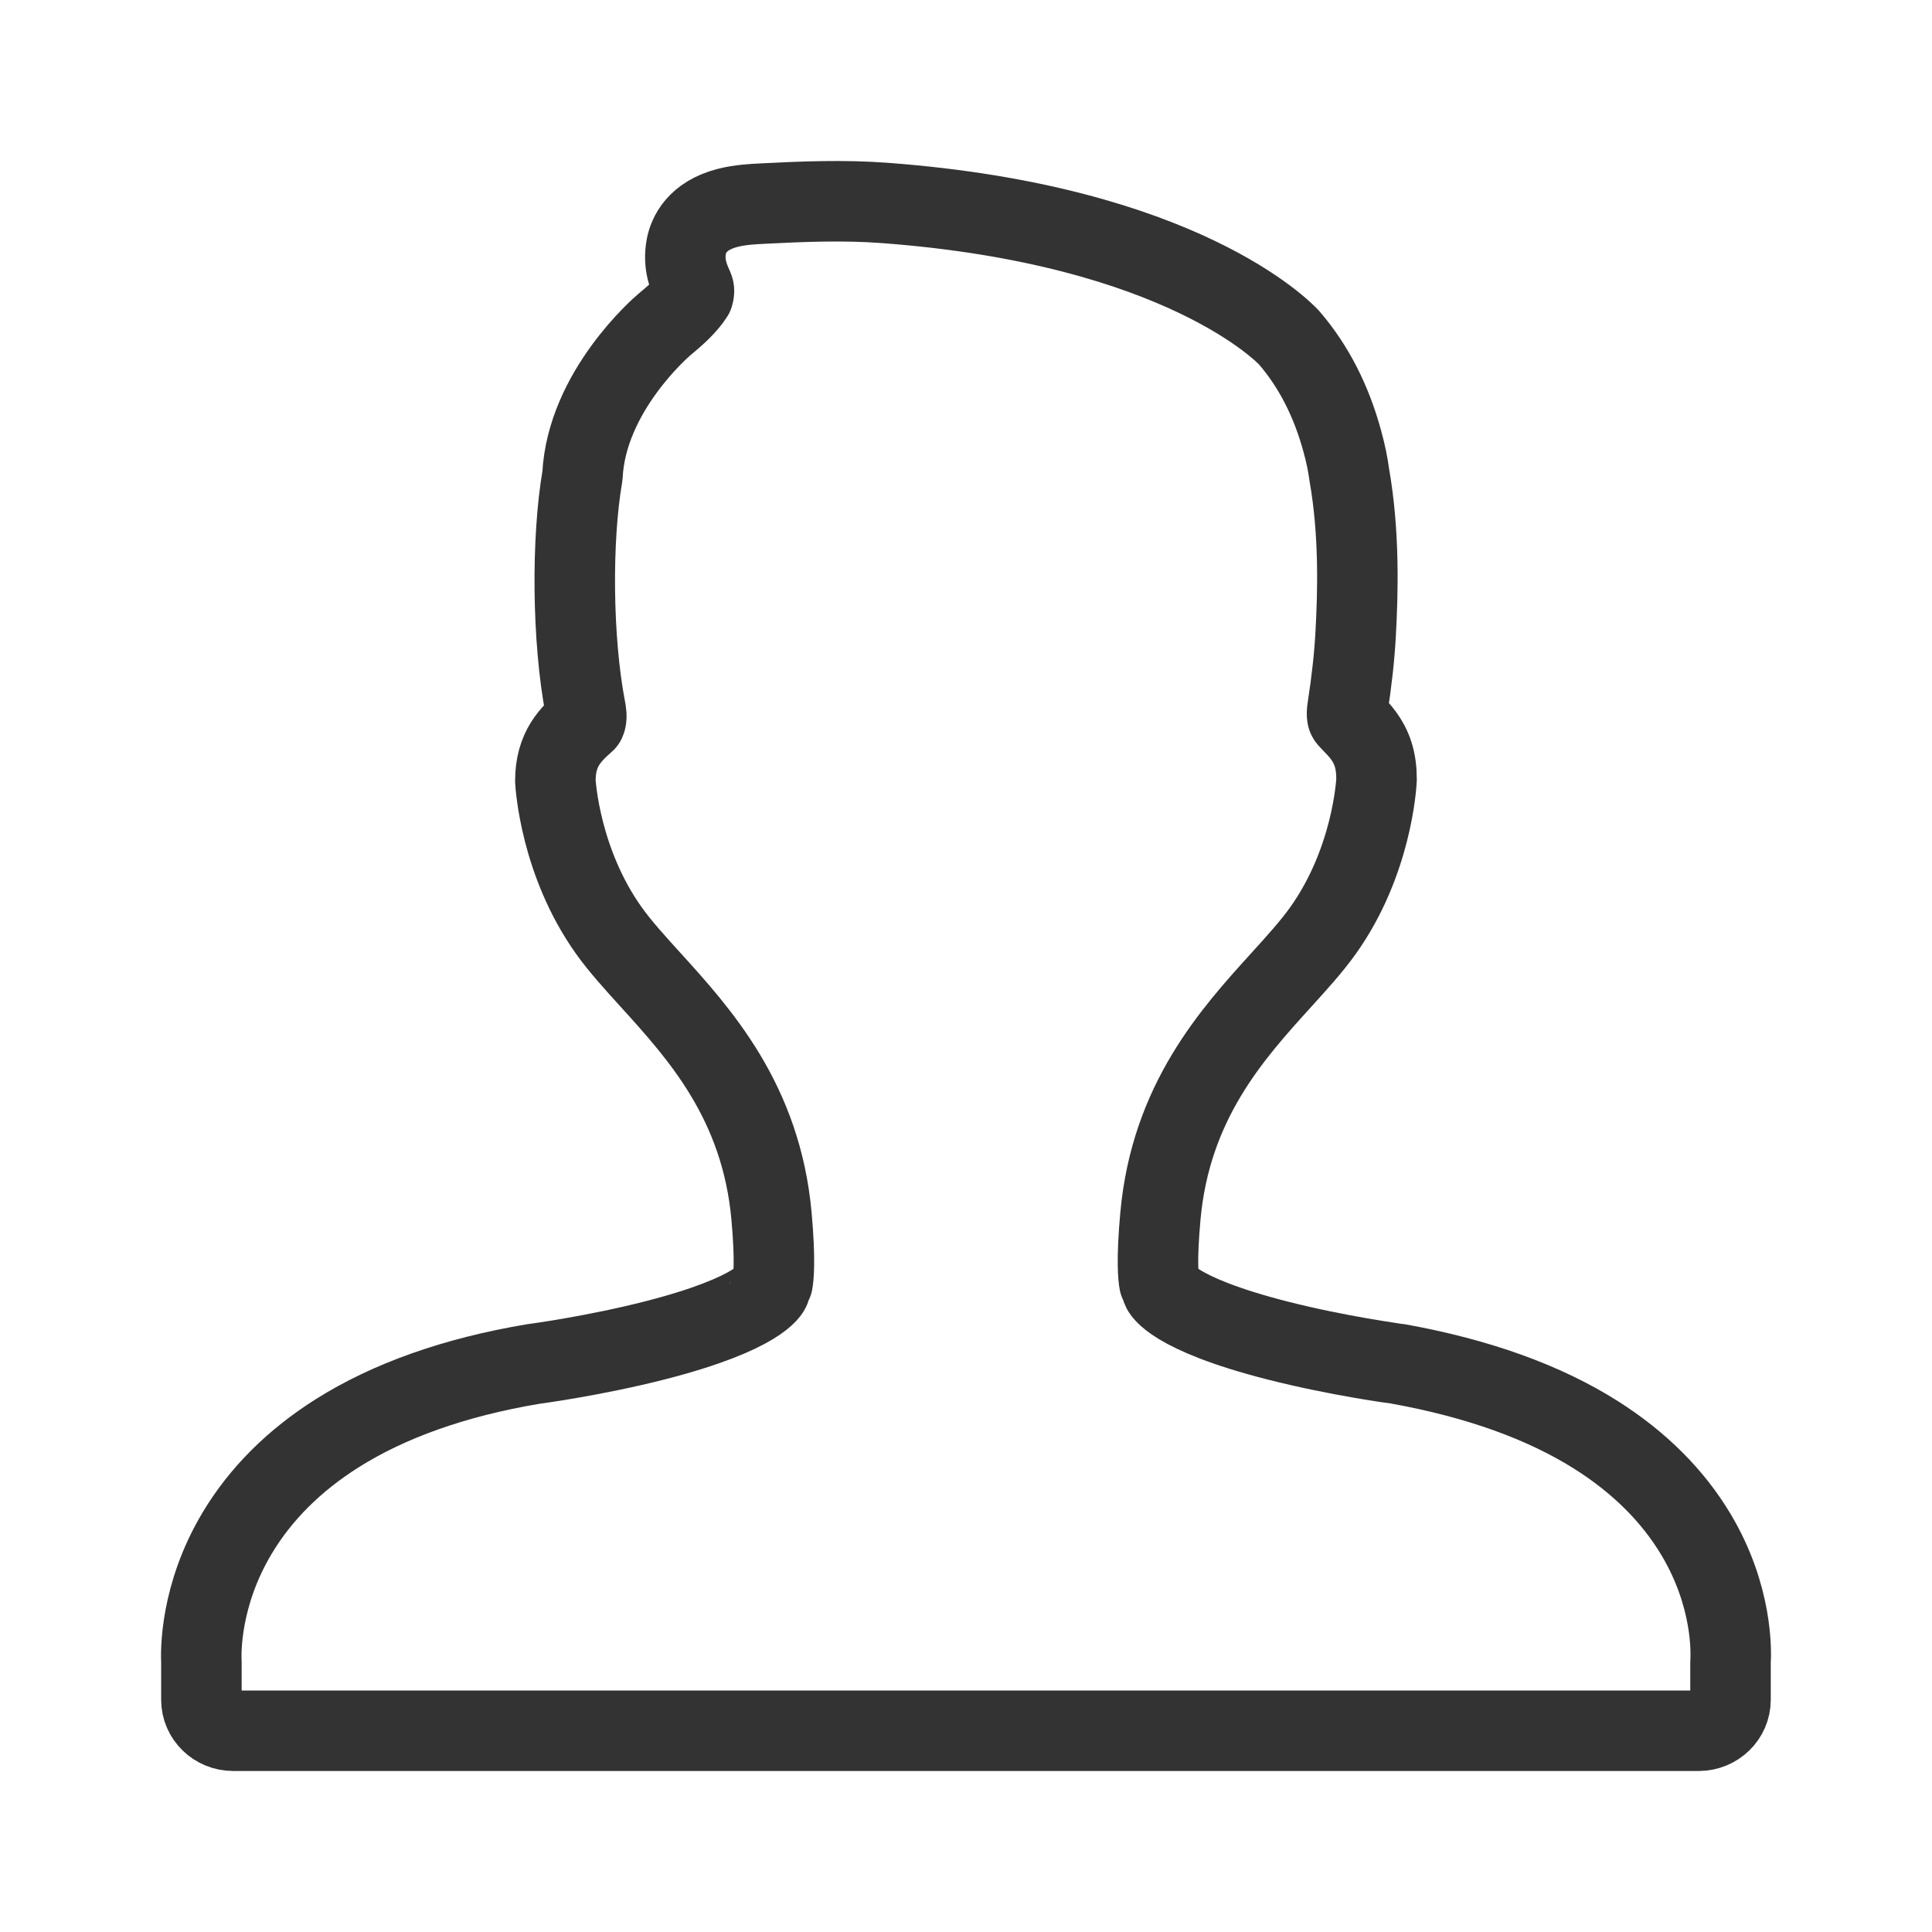
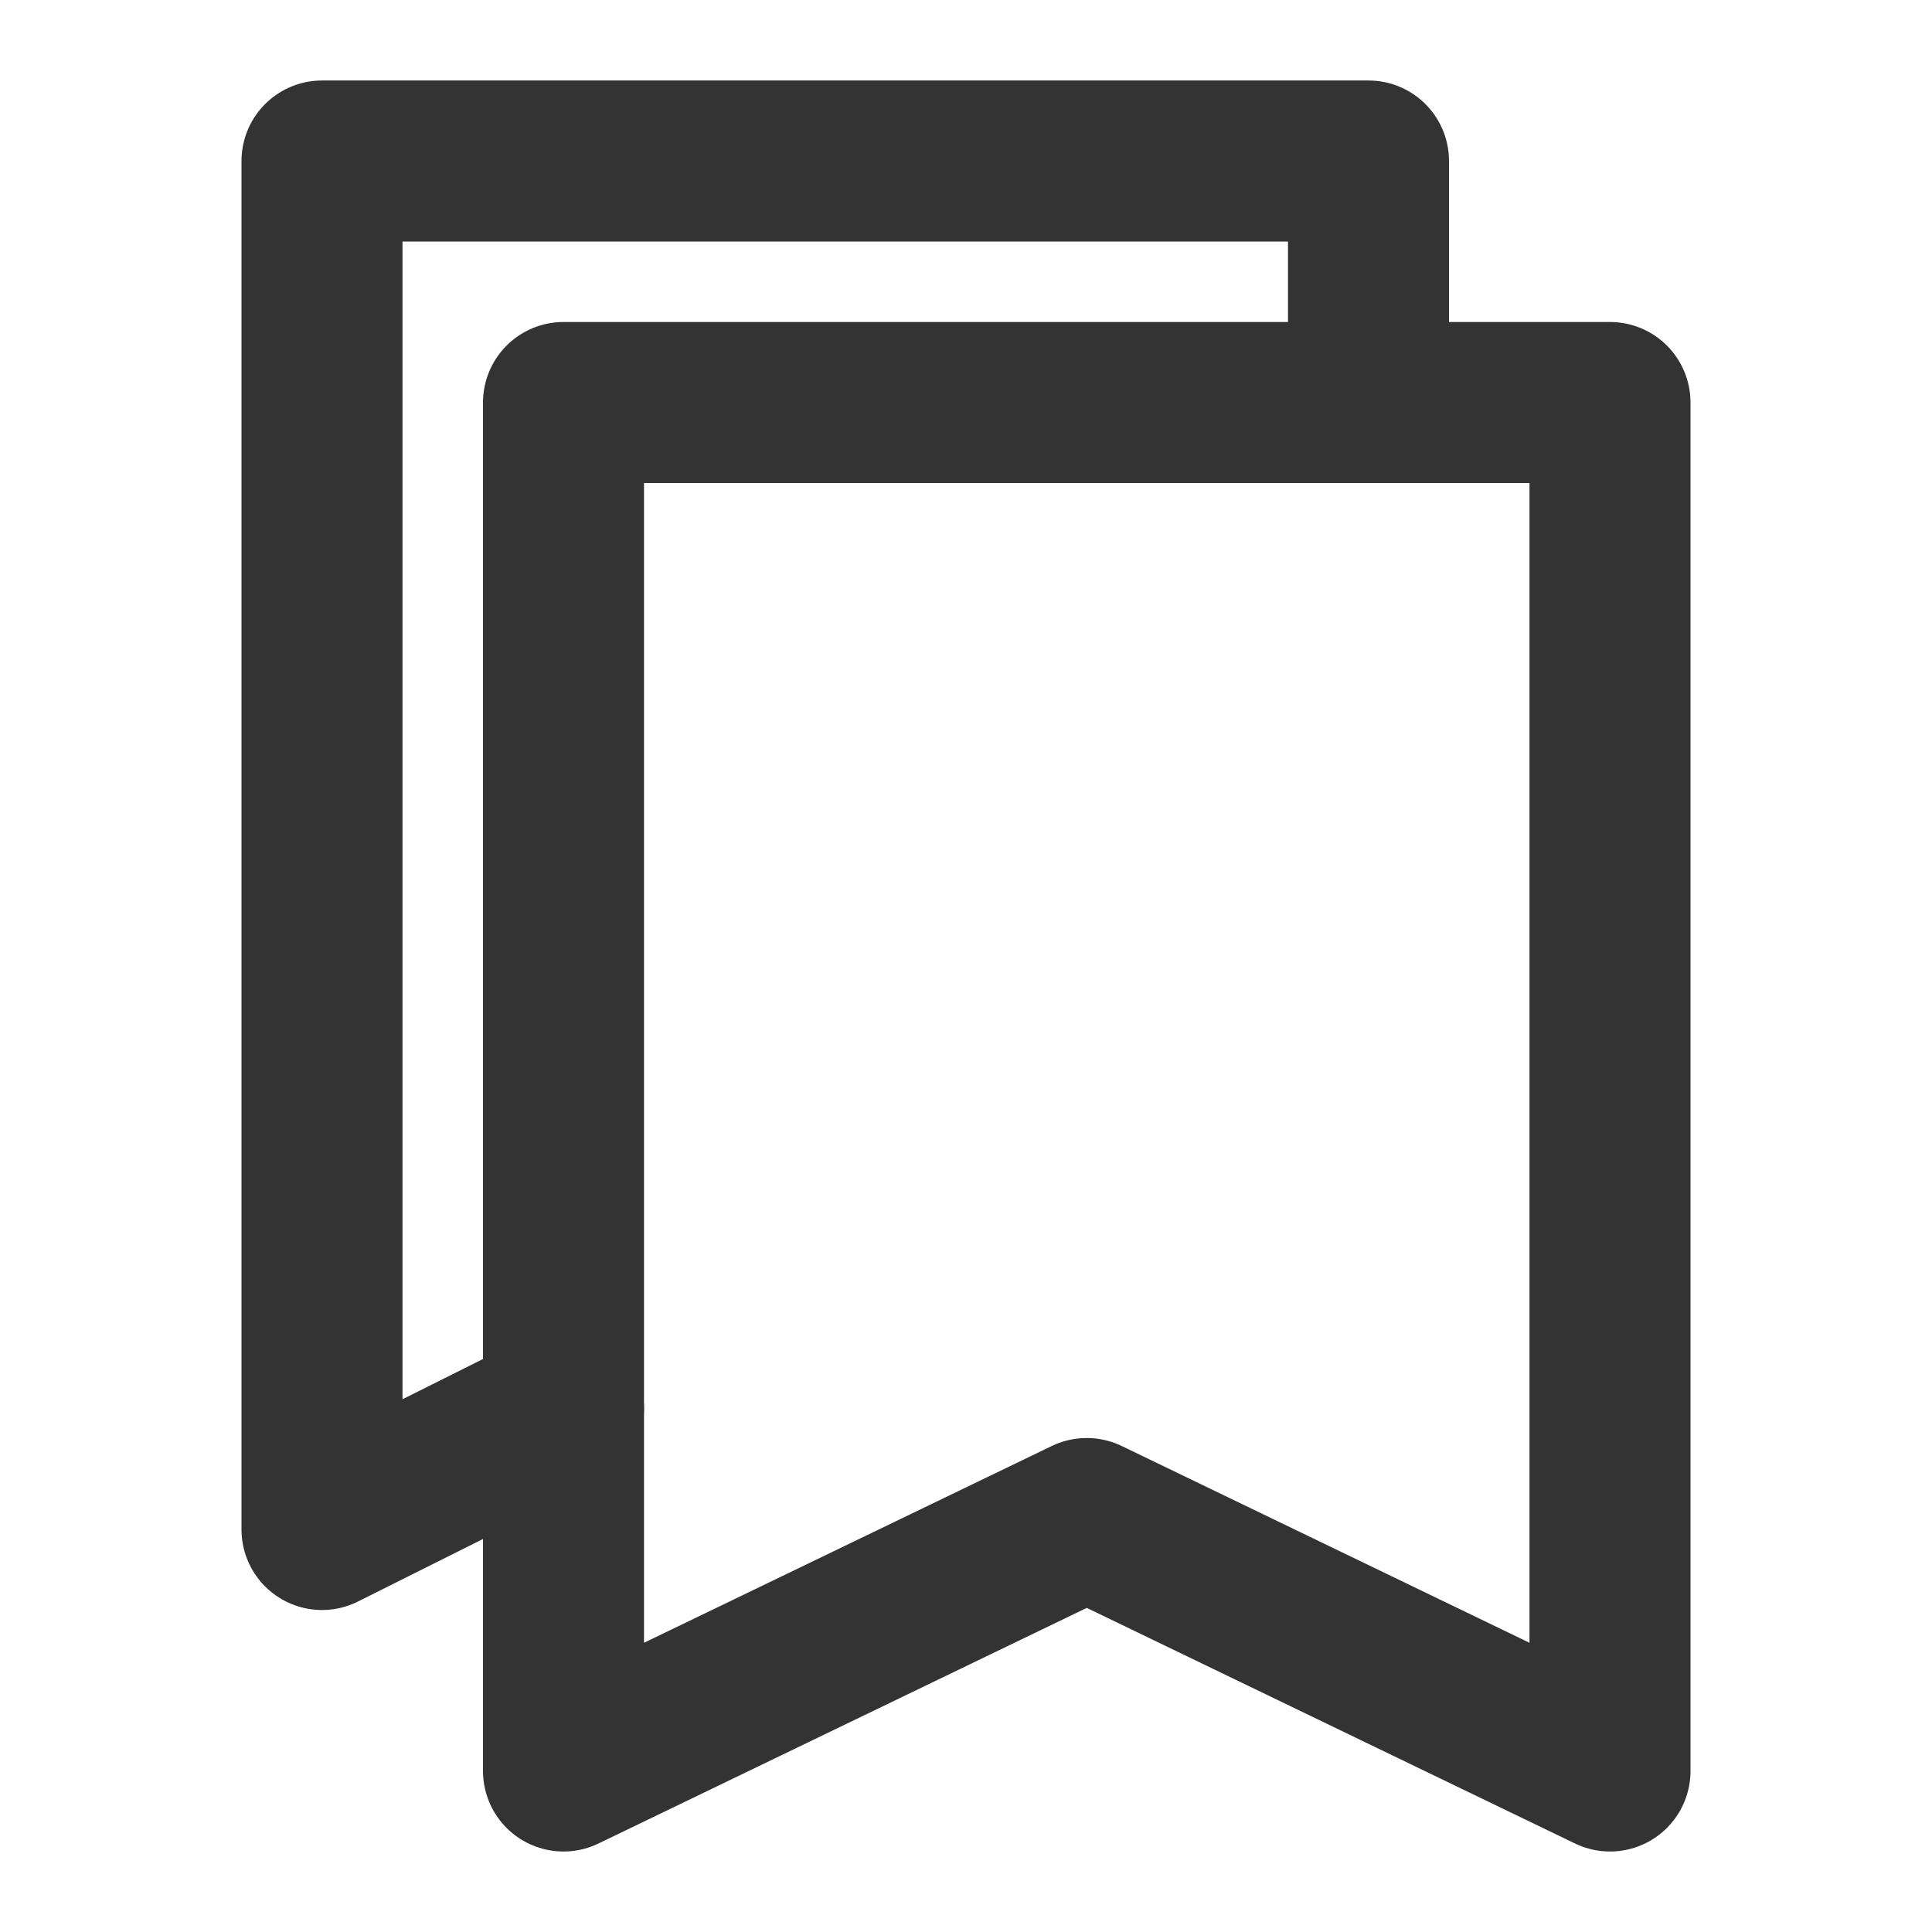
<svg xmlns="http://www.w3.org/2000/svg" width="24" height="24" viewBox="0 0 48 48" fill="none">
-   <path d="M5.004 42.231C5.004 42.656 5.358 43 5.795 43L42.202 43C42.639 43 42.994 42.656 42.994 42.231V41.313C43.012 41.036 43.049 39.656 42.139 38.129C41.565 37.166 40.732 36.335 39.663 35.657C38.37 34.838 36.724 34.244 34.735 33.886C34.72 33.885 33.245 33.689 31.733 33.303C29.101 32.631 28.871 32.036 28.869 32.03C28.854 31.971 28.831 31.915 28.803 31.861C28.781 31.75 28.728 31.333 28.83 30.214C29.088 27.371 30.613 25.691 31.838 24.341C32.224 23.916 32.589 23.513 32.87 23.119C34.083 21.418 34.195 19.484 34.2 19.364C34.2 19.121 34.172 18.921 34.113 18.736C33.994 18.366 33.77 18.135 33.606 17.967L33.605 17.965C33.564 17.923 33.525 17.883 33.493 17.846C33.481 17.832 33.449 17.794 33.478 17.603C33.586 16.898 33.651 16.308 33.681 15.746C33.737 14.744 33.78 13.246 33.521 11.787C33.489 11.539 33.435 11.275 33.349 10.962C33.076 9.958 32.638 9.1 32.028 8.391C31.924 8.277 29.376 5.593 21.979 5.042C20.956 4.966 19.945 5.007 18.95 5.058C18.71 5.07 18.381 5.086 18.074 5.166C17.31 5.363 17.106 5.847 17.053 6.118C16.964 6.567 17.12 6.916 17.223 7.147L17.223 7.147L17.223 7.147C17.238 7.181 17.257 7.222 17.224 7.33C17.053 7.596 16.782 7.836 16.507 8.063C16.427 8.13 14.573 9.73 14.471 11.819C14.196 13.408 14.216 15.883 14.542 17.594C14.561 17.689 14.588 17.829 14.543 17.923L14.543 17.923C14.194 18.237 13.797 18.592 13.798 19.402C13.802 19.484 13.915 21.418 15.127 23.119C15.408 23.513 15.773 23.915 16.159 24.34L16.16 24.341L16.16 24.341C17.385 25.691 18.91 27.371 19.168 30.213C19.269 31.333 19.216 31.75 19.195 31.861C19.166 31.915 19.144 31.971 19.128 32.03C19.127 32.036 18.897 32.629 16.277 33.3C14.766 33.687 13.277 33.885 13.233 33.891C11.299 34.217 9.664 34.796 8.374 35.611C7.308 36.284 6.474 37.117 5.893 38.088C4.965 39.638 4.99 41.05 5.004 41.307V42.231Z" fill="none" stroke="#333" stroke-width="2" stroke-linejoin="round" />
+   <path d="M34 10V4H8V38L14 35" stroke="#333" stroke-width="4" stroke-linecap="round" stroke-linejoin="round" />
+   <path d="M14 44V10H40V44L27 37.727L14 44Z" fill="none" stroke="#333" stroke-width="4" stroke-linejoin="round" />
</svg>
